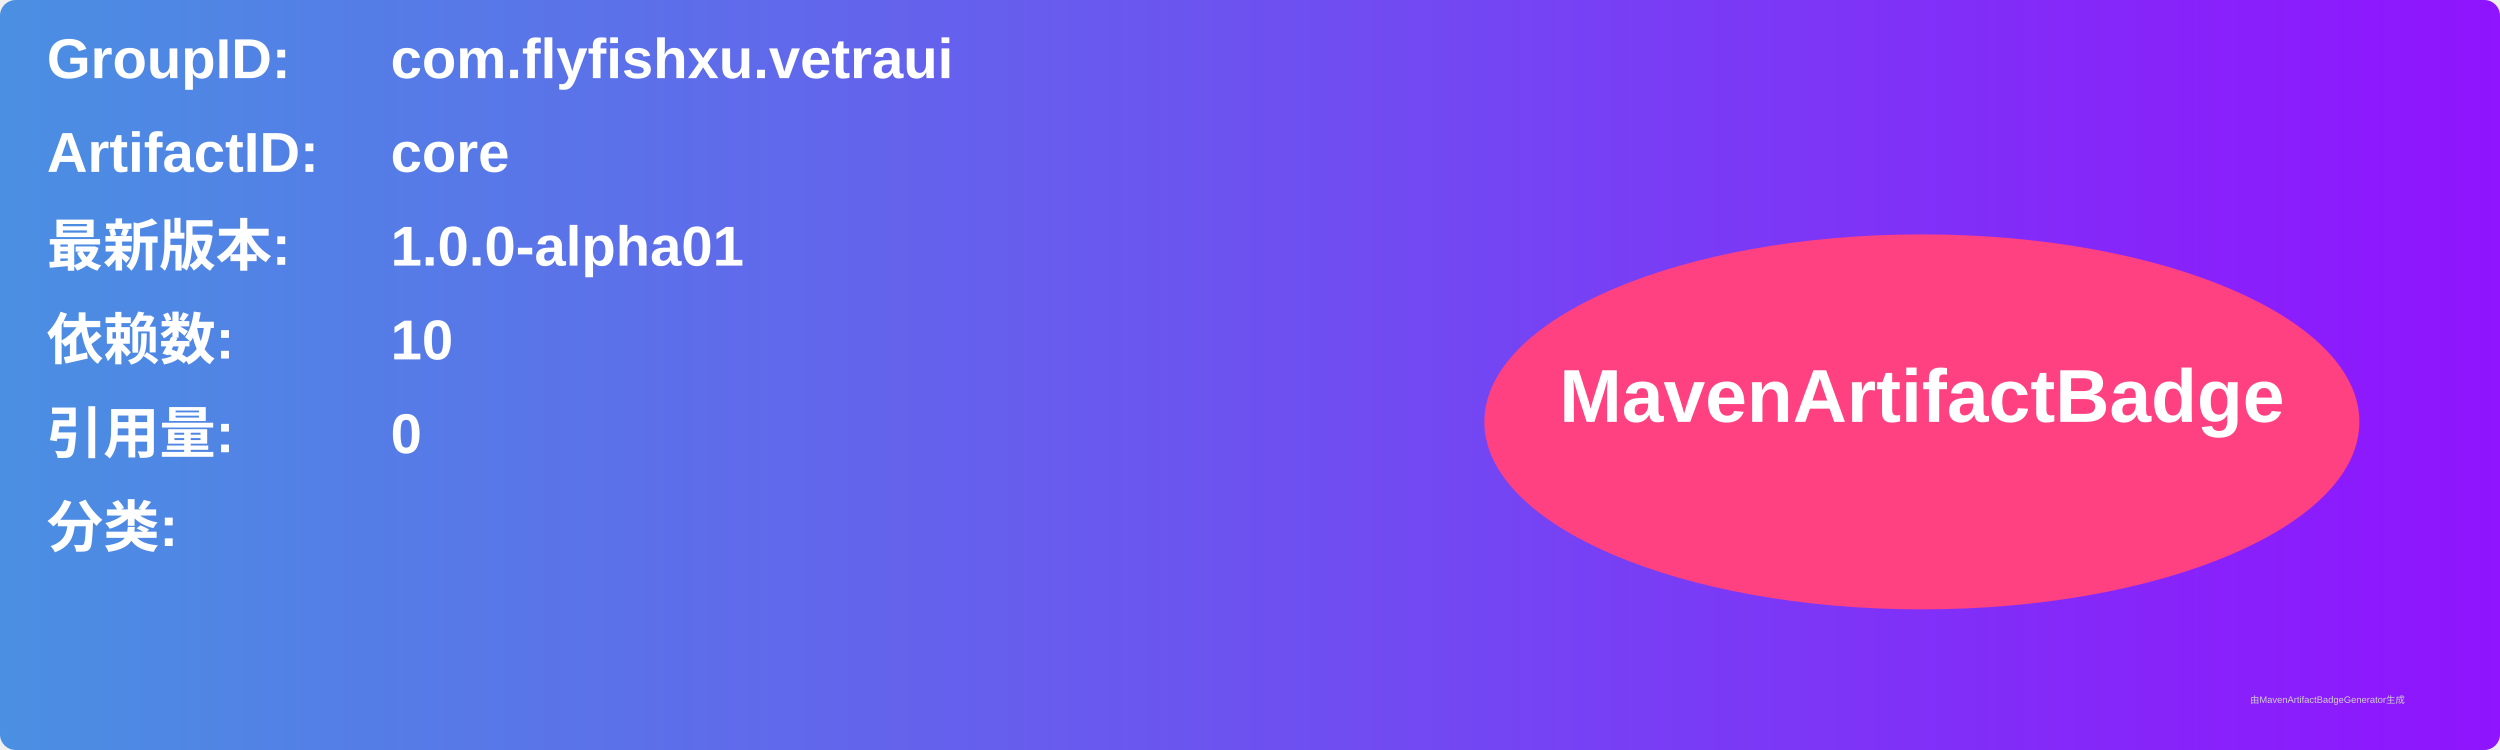
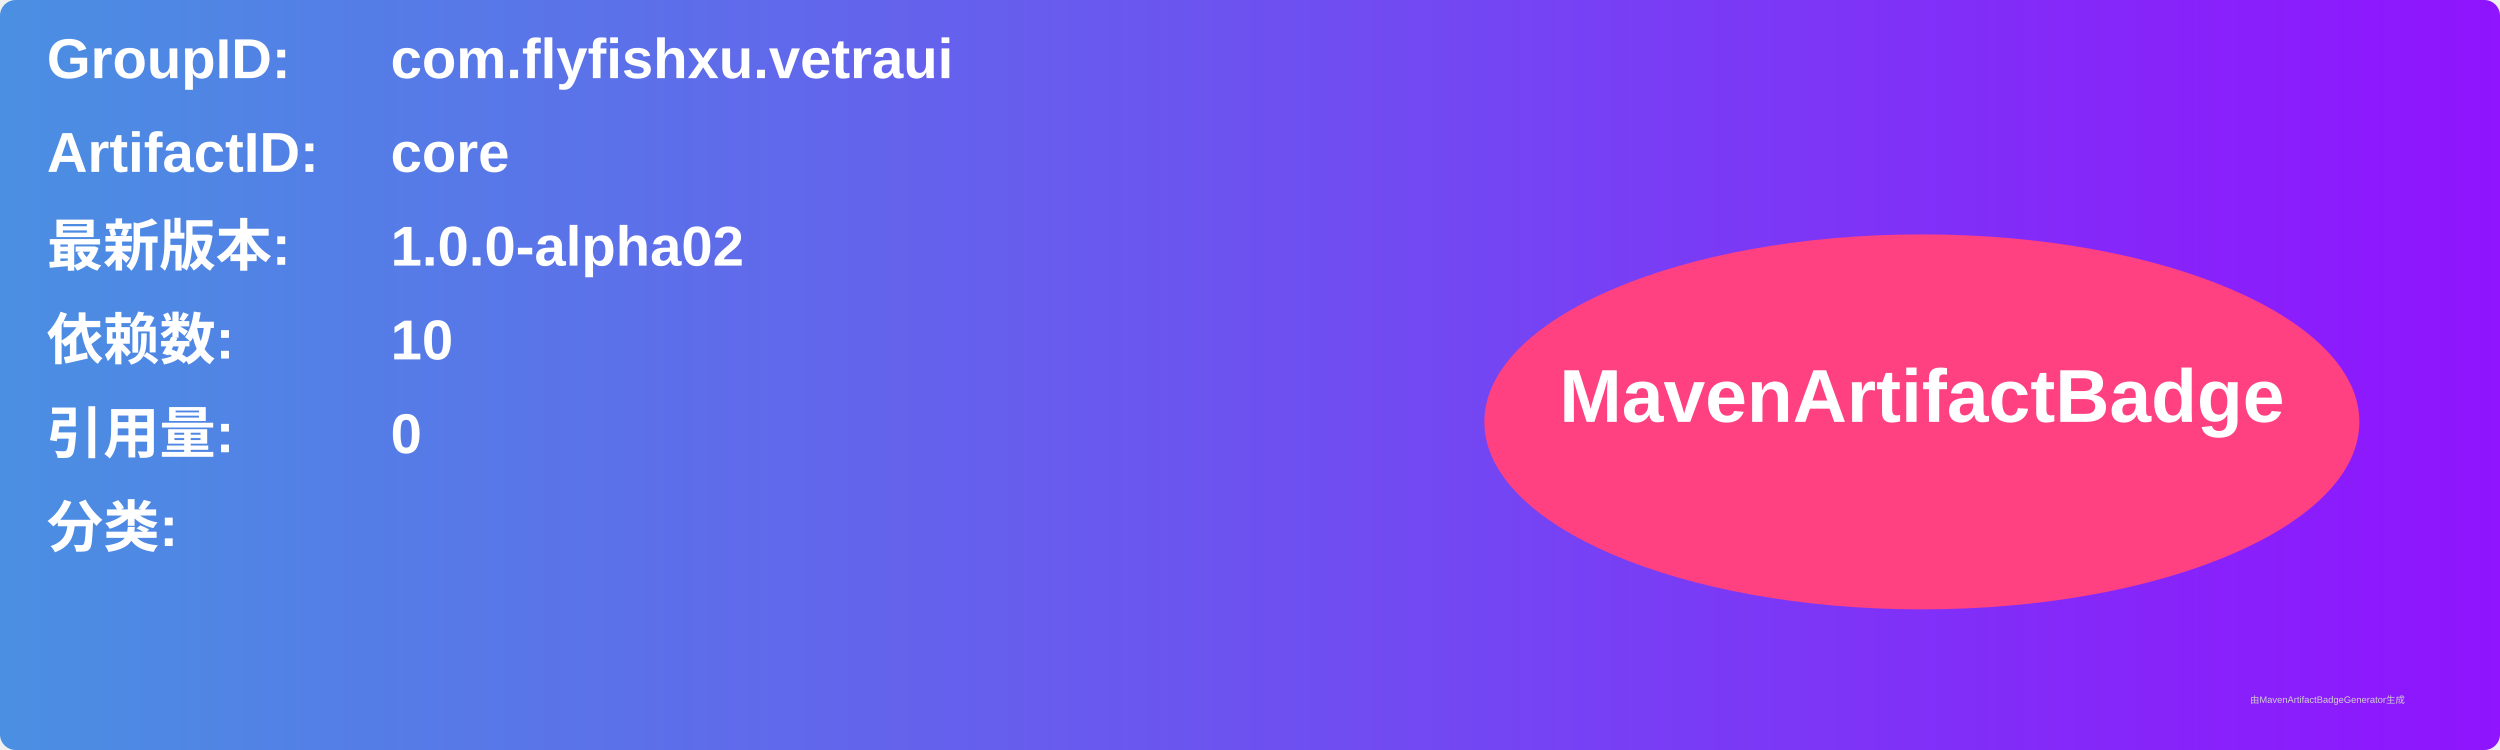
<svg xmlns="http://www.w3.org/2000/svg" width="800" height="240" viewBox="0 0 800 240">
  <linearGradient id="grad" x1="0%" y1="0%" x2="100%" y2="0%">
    <stop offset="0%" stop-color="#4a90e2" />
    <stop offset="100%" stop-color="#9013fe" />
  </linearGradient>
  <rect width="100%" height="100%" rx="5" ry="5" fill="url(#grad)" />
  <g transform="translate(15, 15)">
    <text x="0" y="10" font-family="Arial" font-size="18" fill="white" font-weight="bold" width="260">GroupID:</text>
    <text x="110" y="10" font-family="Arial" font-size="18" fill="white" font-weight="bold" width="460">com.flyfishxu.vetraui</text>
    <text x="0" y="40" font-family="Arial" font-size="18" fill="white" font-weight="bold" width="260">ArtifactID:</text>
    <text x="110" y="40" font-family="Arial" font-size="18" fill="white" font-weight="bold" width="460">core</text>
    <text x="0" y="70" font-family="Arial" font-size="18" fill="white" font-weight="bold">最新版本:</text>
    <text x="110" y="70" font-family="Arial" font-size="18" fill="white" font-weight="bold">
-       <tspan font-weight="bold">1.0.0-alpha01</tspan>
+       <tspan font-weight="bold">1.0.0-alpha02</tspan>
    </text>
    <text x="0" y="100" font-family="Arial" font-size="18" fill="white" font-weight="bold">依赖数: </text>
    <text x="110" y="100" font-family="Arial" font-size="18" fill="white">
      <tspan font-weight="bold">10</tspan>
    </text>
    <text x="0" y="130" font-family="Arial" font-size="18" fill="white" font-weight="bold">引用量: </text>
    <text x="110" y="130" font-family="Arial" font-size="18" fill="white">
      <tspan font-weight="bold">0</tspan>
    </text>
    <text x="0" y="160" font-family="Arial" font-size="18" fill="white" font-weight="bold">分类:</text>
    <text x="10" y="190" font-family="Arial" font-size="10" fill="white">
      <tspan font-weight="bold" />
    </text>
    <ellipse cx="600" cy="120" rx="140" ry="60" fill="#ff4081" />
    <text x="600" y="120" text-anchor="middle" font-family="Arial" font-size="24" fill="white" font-weight="bold">MavenArtifactBadge</text>
  </g>
  <text x="720" y="225" font-family="Arial" font-size="3" fill="#d0d0d0">由MavenArtifactBadgeGenerator生成</text>
</svg>
